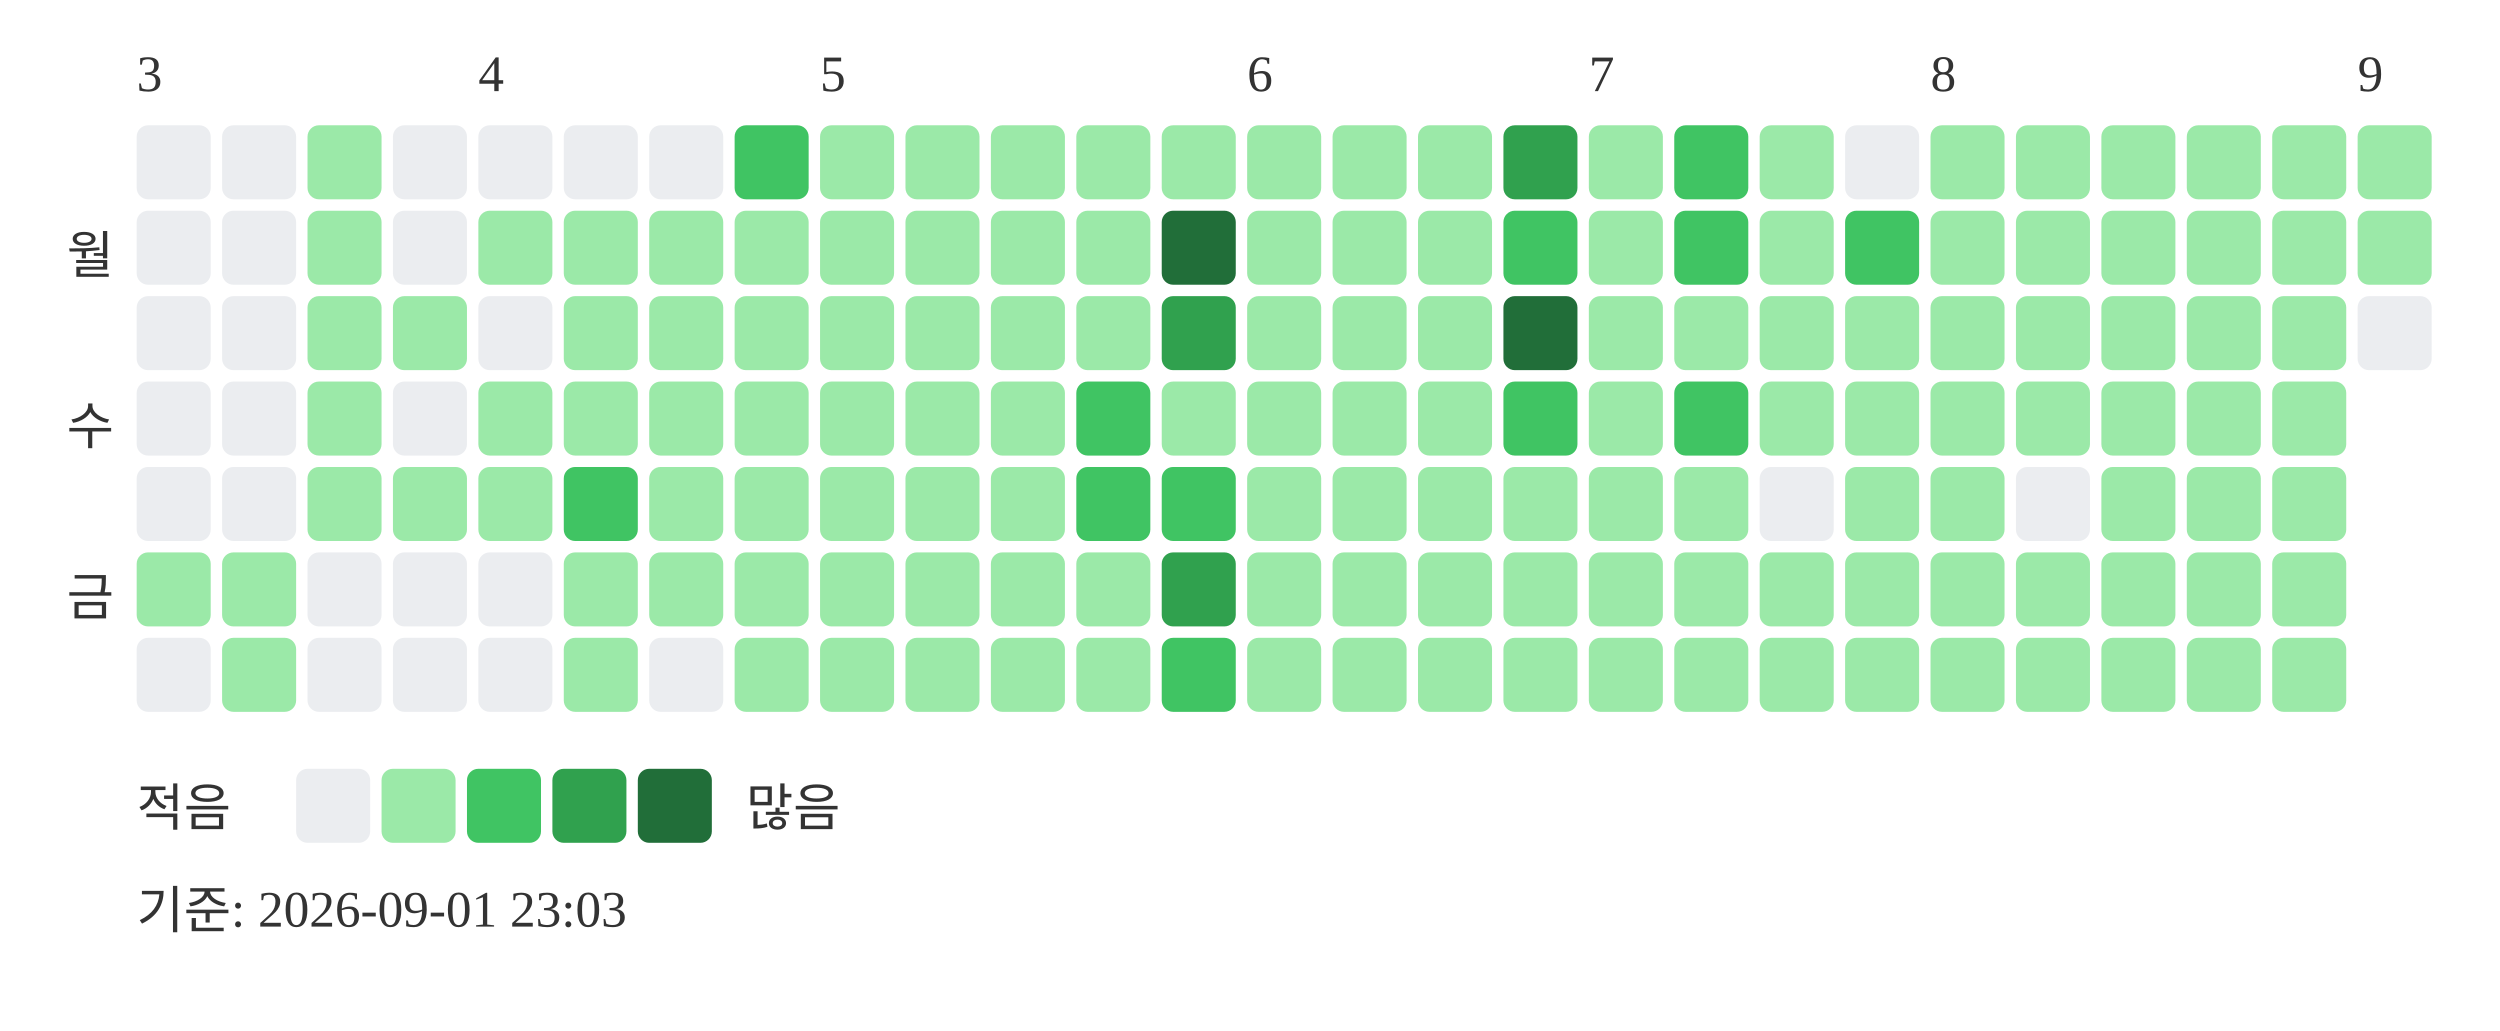
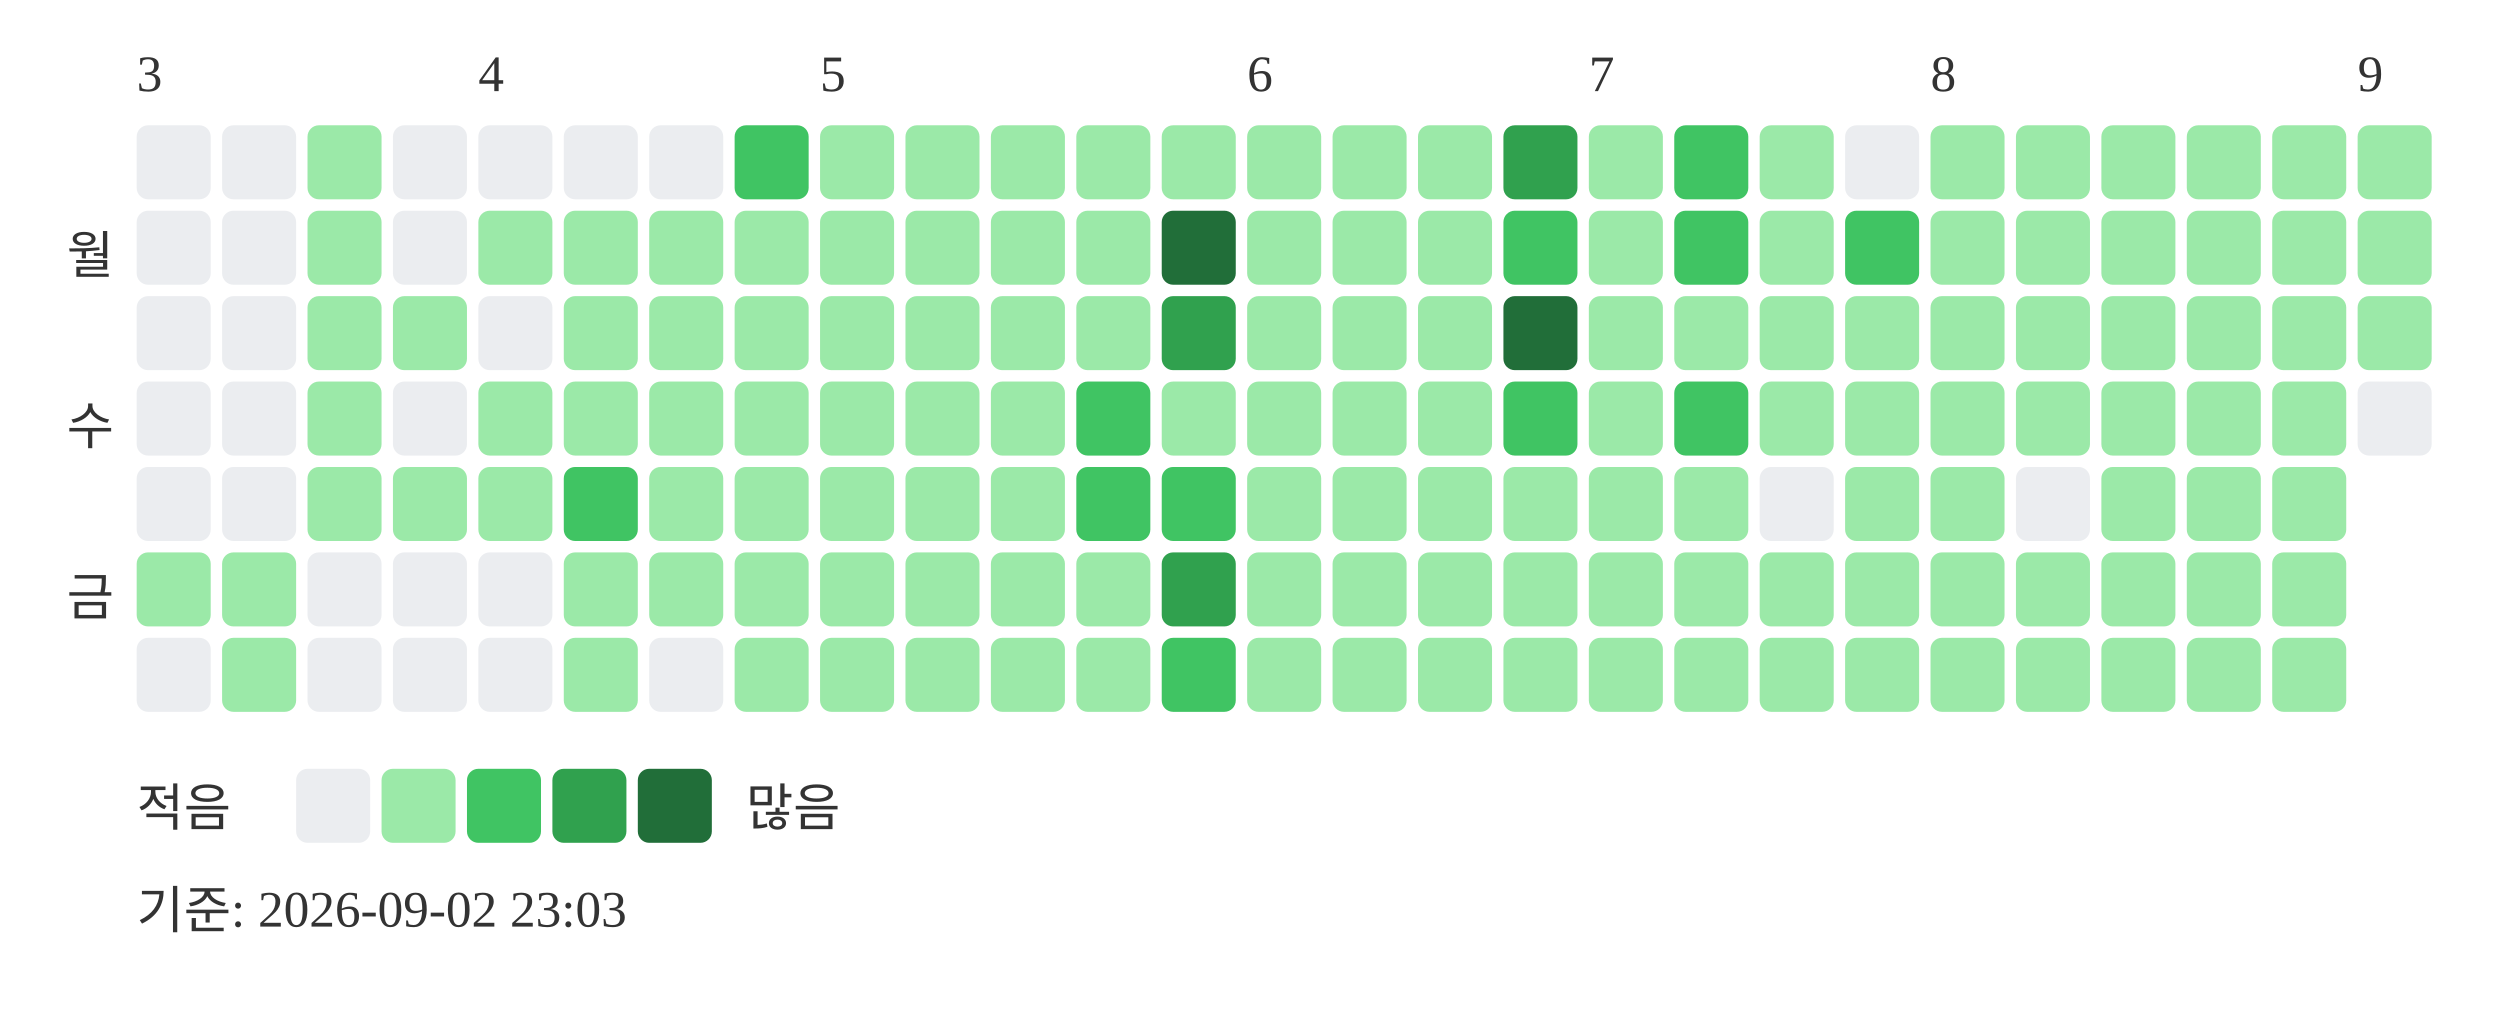
<svg xmlns="http://www.w3.org/2000/svg" width="439" height="181">
  <text x="24" y="16" font-size="9" fill="#333333">3</text>
  <text x="84" y="16" font-size="9" fill="#333333">4</text>
  <text x="144" y="16" font-size="9" fill="#333333">5</text>
  <text x="219" y="16" font-size="9" fill="#333333">6</text>
  <text x="279" y="16" font-size="9" fill="#333333">7</text>
  <text x="339" y="16" font-size="9" fill="#333333">8</text>
  <text x="414" y="16" font-size="9" fill="#333333">9</text>
  <text x="20" y="48" text-anchor="end" font-size="9" fill="#333333">월</text>
  <text x="20" y="78" text-anchor="end" font-size="9" fill="#333333">수</text>
  <text x="20" y="108" text-anchor="end" font-size="9" fill="#333333">금</text>
  <rect x="24" y="22" width="13" height="13" rx="2" fill="#ebedf0" />
  <rect x="24" y="37" width="13" height="13" rx="2" fill="#ebedf0" />
  <rect x="24" y="52" width="13" height="13" rx="2" fill="#ebedf0" />
  <rect x="24" y="67" width="13" height="13" rx="2" fill="#ebedf0" />
  <rect x="24" y="82" width="13" height="13" rx="2" fill="#ebedf0" />
  <rect x="24" y="97" width="13" height="13" rx="2" fill="#9be9a8" />
  <rect x="24" y="112" width="13" height="13" rx="2" fill="#ebedf0" />
  <rect x="39" y="22" width="13" height="13" rx="2" fill="#ebedf0" />
  <rect x="39" y="37" width="13" height="13" rx="2" fill="#ebedf0" />
  <rect x="39" y="52" width="13" height="13" rx="2" fill="#ebedf0" />
  <rect x="39" y="67" width="13" height="13" rx="2" fill="#ebedf0" />
  <rect x="39" y="82" width="13" height="13" rx="2" fill="#ebedf0" />
  <rect x="39" y="97" width="13" height="13" rx="2" fill="#9be9a8" />
  <rect x="39" y="112" width="13" height="13" rx="2" fill="#9be9a8" />
  <rect x="54" y="22" width="13" height="13" rx="2" fill="#9be9a8" />
  <rect x="54" y="37" width="13" height="13" rx="2" fill="#9be9a8" />
  <rect x="54" y="52" width="13" height="13" rx="2" fill="#9be9a8" />
  <rect x="54" y="67" width="13" height="13" rx="2" fill="#9be9a8" />
  <rect x="54" y="82" width="13" height="13" rx="2" fill="#9be9a8" />
  <rect x="54" y="97" width="13" height="13" rx="2" fill="#ebedf0" />
  <rect x="54" y="112" width="13" height="13" rx="2" fill="#ebedf0" />
  <rect x="69" y="22" width="13" height="13" rx="2" fill="#ebedf0" />
  <rect x="69" y="37" width="13" height="13" rx="2" fill="#ebedf0" />
  <rect x="69" y="52" width="13" height="13" rx="2" fill="#9be9a8" />
  <rect x="69" y="67" width="13" height="13" rx="2" fill="#ebedf0" />
  <rect x="69" y="82" width="13" height="13" rx="2" fill="#9be9a8" />
  <rect x="69" y="97" width="13" height="13" rx="2" fill="#ebedf0" />
  <rect x="69" y="112" width="13" height="13" rx="2" fill="#ebedf0" />
  <rect x="84" y="22" width="13" height="13" rx="2" fill="#ebedf0" />
  <rect x="84" y="37" width="13" height="13" rx="2" fill="#9be9a8" />
  <rect x="84" y="52" width="13" height="13" rx="2" fill="#ebedf0" />
  <rect x="84" y="67" width="13" height="13" rx="2" fill="#9be9a8" />
  <rect x="84" y="82" width="13" height="13" rx="2" fill="#9be9a8" />
  <rect x="84" y="97" width="13" height="13" rx="2" fill="#ebedf0" />
  <rect x="84" y="112" width="13" height="13" rx="2" fill="#ebedf0" />
  <rect x="99" y="22" width="13" height="13" rx="2" fill="#ebedf0" />
  <rect x="99" y="37" width="13" height="13" rx="2" fill="#9be9a8" />
  <rect x="99" y="52" width="13" height="13" rx="2" fill="#9be9a8" />
  <rect x="99" y="67" width="13" height="13" rx="2" fill="#9be9a8" />
  <rect x="99" y="82" width="13" height="13" rx="2" fill="#40c463" />
  <rect x="99" y="97" width="13" height="13" rx="2" fill="#9be9a8" />
  <rect x="99" y="112" width="13" height="13" rx="2" fill="#9be9a8" />
  <rect x="114" y="22" width="13" height="13" rx="2" fill="#ebedf0" />
  <rect x="114" y="37" width="13" height="13" rx="2" fill="#9be9a8" />
  <rect x="114" y="52" width="13" height="13" rx="2" fill="#9be9a8" />
  <rect x="114" y="67" width="13" height="13" rx="2" fill="#9be9a8" />
  <rect x="114" y="82" width="13" height="13" rx="2" fill="#9be9a8" />
  <rect x="114" y="97" width="13" height="13" rx="2" fill="#9be9a8" />
  <rect x="114" y="112" width="13" height="13" rx="2" fill="#ebedf0" />
  <rect x="129" y="22" width="13" height="13" rx="2" fill="#40c463" />
  <rect x="129" y="37" width="13" height="13" rx="2" fill="#9be9a8" />
  <rect x="129" y="52" width="13" height="13" rx="2" fill="#9be9a8" />
  <rect x="129" y="67" width="13" height="13" rx="2" fill="#9be9a8" />
  <rect x="129" y="82" width="13" height="13" rx="2" fill="#9be9a8" />
  <rect x="129" y="97" width="13" height="13" rx="2" fill="#9be9a8" />
  <rect x="129" y="112" width="13" height="13" rx="2" fill="#9be9a8" />
  <rect x="144" y="22" width="13" height="13" rx="2" fill="#9be9a8" />
  <rect x="144" y="37" width="13" height="13" rx="2" fill="#9be9a8" />
  <rect x="144" y="52" width="13" height="13" rx="2" fill="#9be9a8" />
  <rect x="144" y="67" width="13" height="13" rx="2" fill="#9be9a8" />
  <rect x="144" y="82" width="13" height="13" rx="2" fill="#9be9a8" />
  <rect x="144" y="97" width="13" height="13" rx="2" fill="#9be9a8" />
  <rect x="144" y="112" width="13" height="13" rx="2" fill="#9be9a8" />
  <rect x="159" y="22" width="13" height="13" rx="2" fill="#9be9a8" />
  <rect x="159" y="37" width="13" height="13" rx="2" fill="#9be9a8" />
  <rect x="159" y="52" width="13" height="13" rx="2" fill="#9be9a8" />
  <rect x="159" y="67" width="13" height="13" rx="2" fill="#9be9a8" />
  <rect x="159" y="82" width="13" height="13" rx="2" fill="#9be9a8" />
  <rect x="159" y="97" width="13" height="13" rx="2" fill="#9be9a8" />
  <rect x="159" y="112" width="13" height="13" rx="2" fill="#9be9a8" />
  <rect x="174" y="22" width="13" height="13" rx="2" fill="#9be9a8" />
  <rect x="174" y="37" width="13" height="13" rx="2" fill="#9be9a8" />
  <rect x="174" y="52" width="13" height="13" rx="2" fill="#9be9a8" />
  <rect x="174" y="67" width="13" height="13" rx="2" fill="#9be9a8" />
  <rect x="174" y="82" width="13" height="13" rx="2" fill="#9be9a8" />
  <rect x="174" y="97" width="13" height="13" rx="2" fill="#9be9a8" />
  <rect x="174" y="112" width="13" height="13" rx="2" fill="#9be9a8" />
  <rect x="189" y="22" width="13" height="13" rx="2" fill="#9be9a8" />
  <rect x="189" y="37" width="13" height="13" rx="2" fill="#9be9a8" />
  <rect x="189" y="52" width="13" height="13" rx="2" fill="#9be9a8" />
  <rect x="189" y="67" width="13" height="13" rx="2" fill="#40c463" />
  <rect x="189" y="82" width="13" height="13" rx="2" fill="#40c463" />
  <rect x="189" y="97" width="13" height="13" rx="2" fill="#9be9a8" />
  <rect x="189" y="112" width="13" height="13" rx="2" fill="#9be9a8" />
  <rect x="204" y="22" width="13" height="13" rx="2" fill="#9be9a8" />
  <rect x="204" y="37" width="13" height="13" rx="2" fill="#216e39" />
  <rect x="204" y="52" width="13" height="13" rx="2" fill="#30a14e" />
  <rect x="204" y="67" width="13" height="13" rx="2" fill="#9be9a8" />
  <rect x="204" y="82" width="13" height="13" rx="2" fill="#40c463" />
  <rect x="204" y="97" width="13" height="13" rx="2" fill="#30a14e" />
  <rect x="204" y="112" width="13" height="13" rx="2" fill="#40c463" />
  <rect x="219" y="22" width="13" height="13" rx="2" fill="#9be9a8" />
  <rect x="219" y="37" width="13" height="13" rx="2" fill="#9be9a8" />
  <rect x="219" y="52" width="13" height="13" rx="2" fill="#9be9a8" />
  <rect x="219" y="67" width="13" height="13" rx="2" fill="#9be9a8" />
  <rect x="219" y="82" width="13" height="13" rx="2" fill="#9be9a8" />
  <rect x="219" y="97" width="13" height="13" rx="2" fill="#9be9a8" />
  <rect x="219" y="112" width="13" height="13" rx="2" fill="#9be9a8" />
  <rect x="234" y="22" width="13" height="13" rx="2" fill="#9be9a8" />
  <rect x="234" y="37" width="13" height="13" rx="2" fill="#9be9a8" />
  <rect x="234" y="52" width="13" height="13" rx="2" fill="#9be9a8" />
  <rect x="234" y="67" width="13" height="13" rx="2" fill="#9be9a8" />
  <rect x="234" y="82" width="13" height="13" rx="2" fill="#9be9a8" />
  <rect x="234" y="97" width="13" height="13" rx="2" fill="#9be9a8" />
  <rect x="234" y="112" width="13" height="13" rx="2" fill="#9be9a8" />
  <rect x="249" y="22" width="13" height="13" rx="2" fill="#9be9a8" />
  <rect x="249" y="37" width="13" height="13" rx="2" fill="#9be9a8" />
  <rect x="249" y="52" width="13" height="13" rx="2" fill="#9be9a8" />
  <rect x="249" y="67" width="13" height="13" rx="2" fill="#9be9a8" />
  <rect x="249" y="82" width="13" height="13" rx="2" fill="#9be9a8" />
  <rect x="249" y="97" width="13" height="13" rx="2" fill="#9be9a8" />
  <rect x="249" y="112" width="13" height="13" rx="2" fill="#9be9a8" />
  <rect x="264" y="22" width="13" height="13" rx="2" fill="#30a14e" />
  <rect x="264" y="37" width="13" height="13" rx="2" fill="#40c463" />
  <rect x="264" y="52" width="13" height="13" rx="2" fill="#216e39" />
  <rect x="264" y="67" width="13" height="13" rx="2" fill="#40c463" />
  <rect x="264" y="82" width="13" height="13" rx="2" fill="#9be9a8" />
  <rect x="264" y="97" width="13" height="13" rx="2" fill="#9be9a8" />
  <rect x="264" y="112" width="13" height="13" rx="2" fill="#9be9a8" />
  <rect x="279" y="22" width="13" height="13" rx="2" fill="#9be9a8" />
  <rect x="279" y="37" width="13" height="13" rx="2" fill="#9be9a8" />
  <rect x="279" y="52" width="13" height="13" rx="2" fill="#9be9a8" />
  <rect x="279" y="67" width="13" height="13" rx="2" fill="#9be9a8" />
  <rect x="279" y="82" width="13" height="13" rx="2" fill="#9be9a8" />
  <rect x="279" y="97" width="13" height="13" rx="2" fill="#9be9a8" />
  <rect x="279" y="112" width="13" height="13" rx="2" fill="#9be9a8" />
  <rect x="294" y="22" width="13" height="13" rx="2" fill="#40c463" />
  <rect x="294" y="37" width="13" height="13" rx="2" fill="#40c463" />
  <rect x="294" y="52" width="13" height="13" rx="2" fill="#9be9a8" />
  <rect x="294" y="67" width="13" height="13" rx="2" fill="#40c463" />
  <rect x="294" y="82" width="13" height="13" rx="2" fill="#9be9a8" />
  <rect x="294" y="97" width="13" height="13" rx="2" fill="#9be9a8" />
  <rect x="294" y="112" width="13" height="13" rx="2" fill="#9be9a8" />
  <rect x="309" y="22" width="13" height="13" rx="2" fill="#9be9a8" />
  <rect x="309" y="37" width="13" height="13" rx="2" fill="#9be9a8" />
  <rect x="309" y="52" width="13" height="13" rx="2" fill="#9be9a8" />
  <rect x="309" y="67" width="13" height="13" rx="2" fill="#9be9a8" />
  <rect x="309" y="82" width="13" height="13" rx="2" fill="#ebedf0" />
  <rect x="309" y="97" width="13" height="13" rx="2" fill="#9be9a8" />
  <rect x="309" y="112" width="13" height="13" rx="2" fill="#9be9a8" />
  <rect x="324" y="22" width="13" height="13" rx="2" fill="#ebedf0" />
  <rect x="324" y="37" width="13" height="13" rx="2" fill="#40c463" />
  <rect x="324" y="52" width="13" height="13" rx="2" fill="#9be9a8" />
  <rect x="324" y="67" width="13" height="13" rx="2" fill="#9be9a8" />
  <rect x="324" y="82" width="13" height="13" rx="2" fill="#9be9a8" />
  <rect x="324" y="97" width="13" height="13" rx="2" fill="#9be9a8" />
  <rect x="324" y="112" width="13" height="13" rx="2" fill="#9be9a8" />
  <rect x="339" y="22" width="13" height="13" rx="2" fill="#9be9a8" />
  <rect x="339" y="37" width="13" height="13" rx="2" fill="#9be9a8" />
  <rect x="339" y="52" width="13" height="13" rx="2" fill="#9be9a8" />
  <rect x="339" y="67" width="13" height="13" rx="2" fill="#9be9a8" />
  <rect x="339" y="82" width="13" height="13" rx="2" fill="#9be9a8" />
  <rect x="339" y="97" width="13" height="13" rx="2" fill="#9be9a8" />
  <rect x="339" y="112" width="13" height="13" rx="2" fill="#9be9a8" />
  <rect x="354" y="22" width="13" height="13" rx="2" fill="#9be9a8" />
  <rect x="354" y="37" width="13" height="13" rx="2" fill="#9be9a8" />
  <rect x="354" y="52" width="13" height="13" rx="2" fill="#9be9a8" />
  <rect x="354" y="67" width="13" height="13" rx="2" fill="#9be9a8" />
  <rect x="354" y="82" width="13" height="13" rx="2" fill="#ebedf0" />
  <rect x="354" y="97" width="13" height="13" rx="2" fill="#9be9a8" />
  <rect x="354" y="112" width="13" height="13" rx="2" fill="#9be9a8" />
  <rect x="369" y="22" width="13" height="13" rx="2" fill="#9be9a8" />
  <rect x="369" y="37" width="13" height="13" rx="2" fill="#9be9a8" />
  <rect x="369" y="52" width="13" height="13" rx="2" fill="#9be9a8" />
  <rect x="369" y="67" width="13" height="13" rx="2" fill="#9be9a8" />
  <rect x="369" y="82" width="13" height="13" rx="2" fill="#9be9a8" />
  <rect x="369" y="97" width="13" height="13" rx="2" fill="#9be9a8" />
  <rect x="369" y="112" width="13" height="13" rx="2" fill="#9be9a8" />
  <rect x="384" y="22" width="13" height="13" rx="2" fill="#9be9a8" />
  <rect x="384" y="37" width="13" height="13" rx="2" fill="#9be9a8" />
  <rect x="384" y="52" width="13" height="13" rx="2" fill="#9be9a8" />
  <rect x="384" y="67" width="13" height="13" rx="2" fill="#9be9a8" />
  <rect x="384" y="82" width="13" height="13" rx="2" fill="#9be9a8" />
  <rect x="384" y="97" width="13" height="13" rx="2" fill="#9be9a8" />
  <rect x="384" y="112" width="13" height="13" rx="2" fill="#9be9a8" />
  <rect x="399" y="22" width="13" height="13" rx="2" fill="#9be9a8" />
  <rect x="399" y="37" width="13" height="13" rx="2" fill="#9be9a8" />
  <rect x="399" y="52" width="13" height="13" rx="2" fill="#9be9a8" />
  <rect x="399" y="67" width="13" height="13" rx="2" fill="#9be9a8" />
  <rect x="399" y="82" width="13" height="13" rx="2" fill="#9be9a8" />
  <rect x="399" y="97" width="13" height="13" rx="2" fill="#9be9a8" />
  <rect x="399" y="112" width="13" height="13" rx="2" fill="#9be9a8" />
  <rect x="414" y="22" width="13" height="13" rx="2" fill="#9be9a8" />
  <rect x="414" y="37" width="13" height="13" rx="2" fill="#9be9a8" />
-   <rect x="414" y="52" width="13" height="13" rx="2" fill="#ebedf0" />
+   <rect x="414" y="52" width="13" height="13" rx="2" fill="#9be9a8" />
+   <rect x="414" y="67" width="13" height="13" rx="2" fill="#ebedf0" />
  <text x="24" y="145" font-size="9" fill="#333333">적음</text>
  <rect x="52" y="135" width="13" height="13" rx="2" fill="#ebedf0" />
  <rect x="67" y="135" width="13" height="13" rx="2" fill="#9be9a8" />
  <rect x="82" y="135" width="13" height="13" rx="2" fill="#40c463" />
  <rect x="97" y="135" width="13" height="13" rx="2" fill="#30a14e" />
  <rect x="112" y="135" width="13" height="13" rx="2" fill="#216e39" />
  <text x="131" y="145" font-size="9" fill="#333333">많음</text>
-   <text x="24" y="163" font-size="9" fill="#333333">기준: 2026-09-01 23:03</text>
+   <text x="24" y="163" font-size="9" fill="#333333">기준: 2026-09-02 23:03</text>
</svg>
